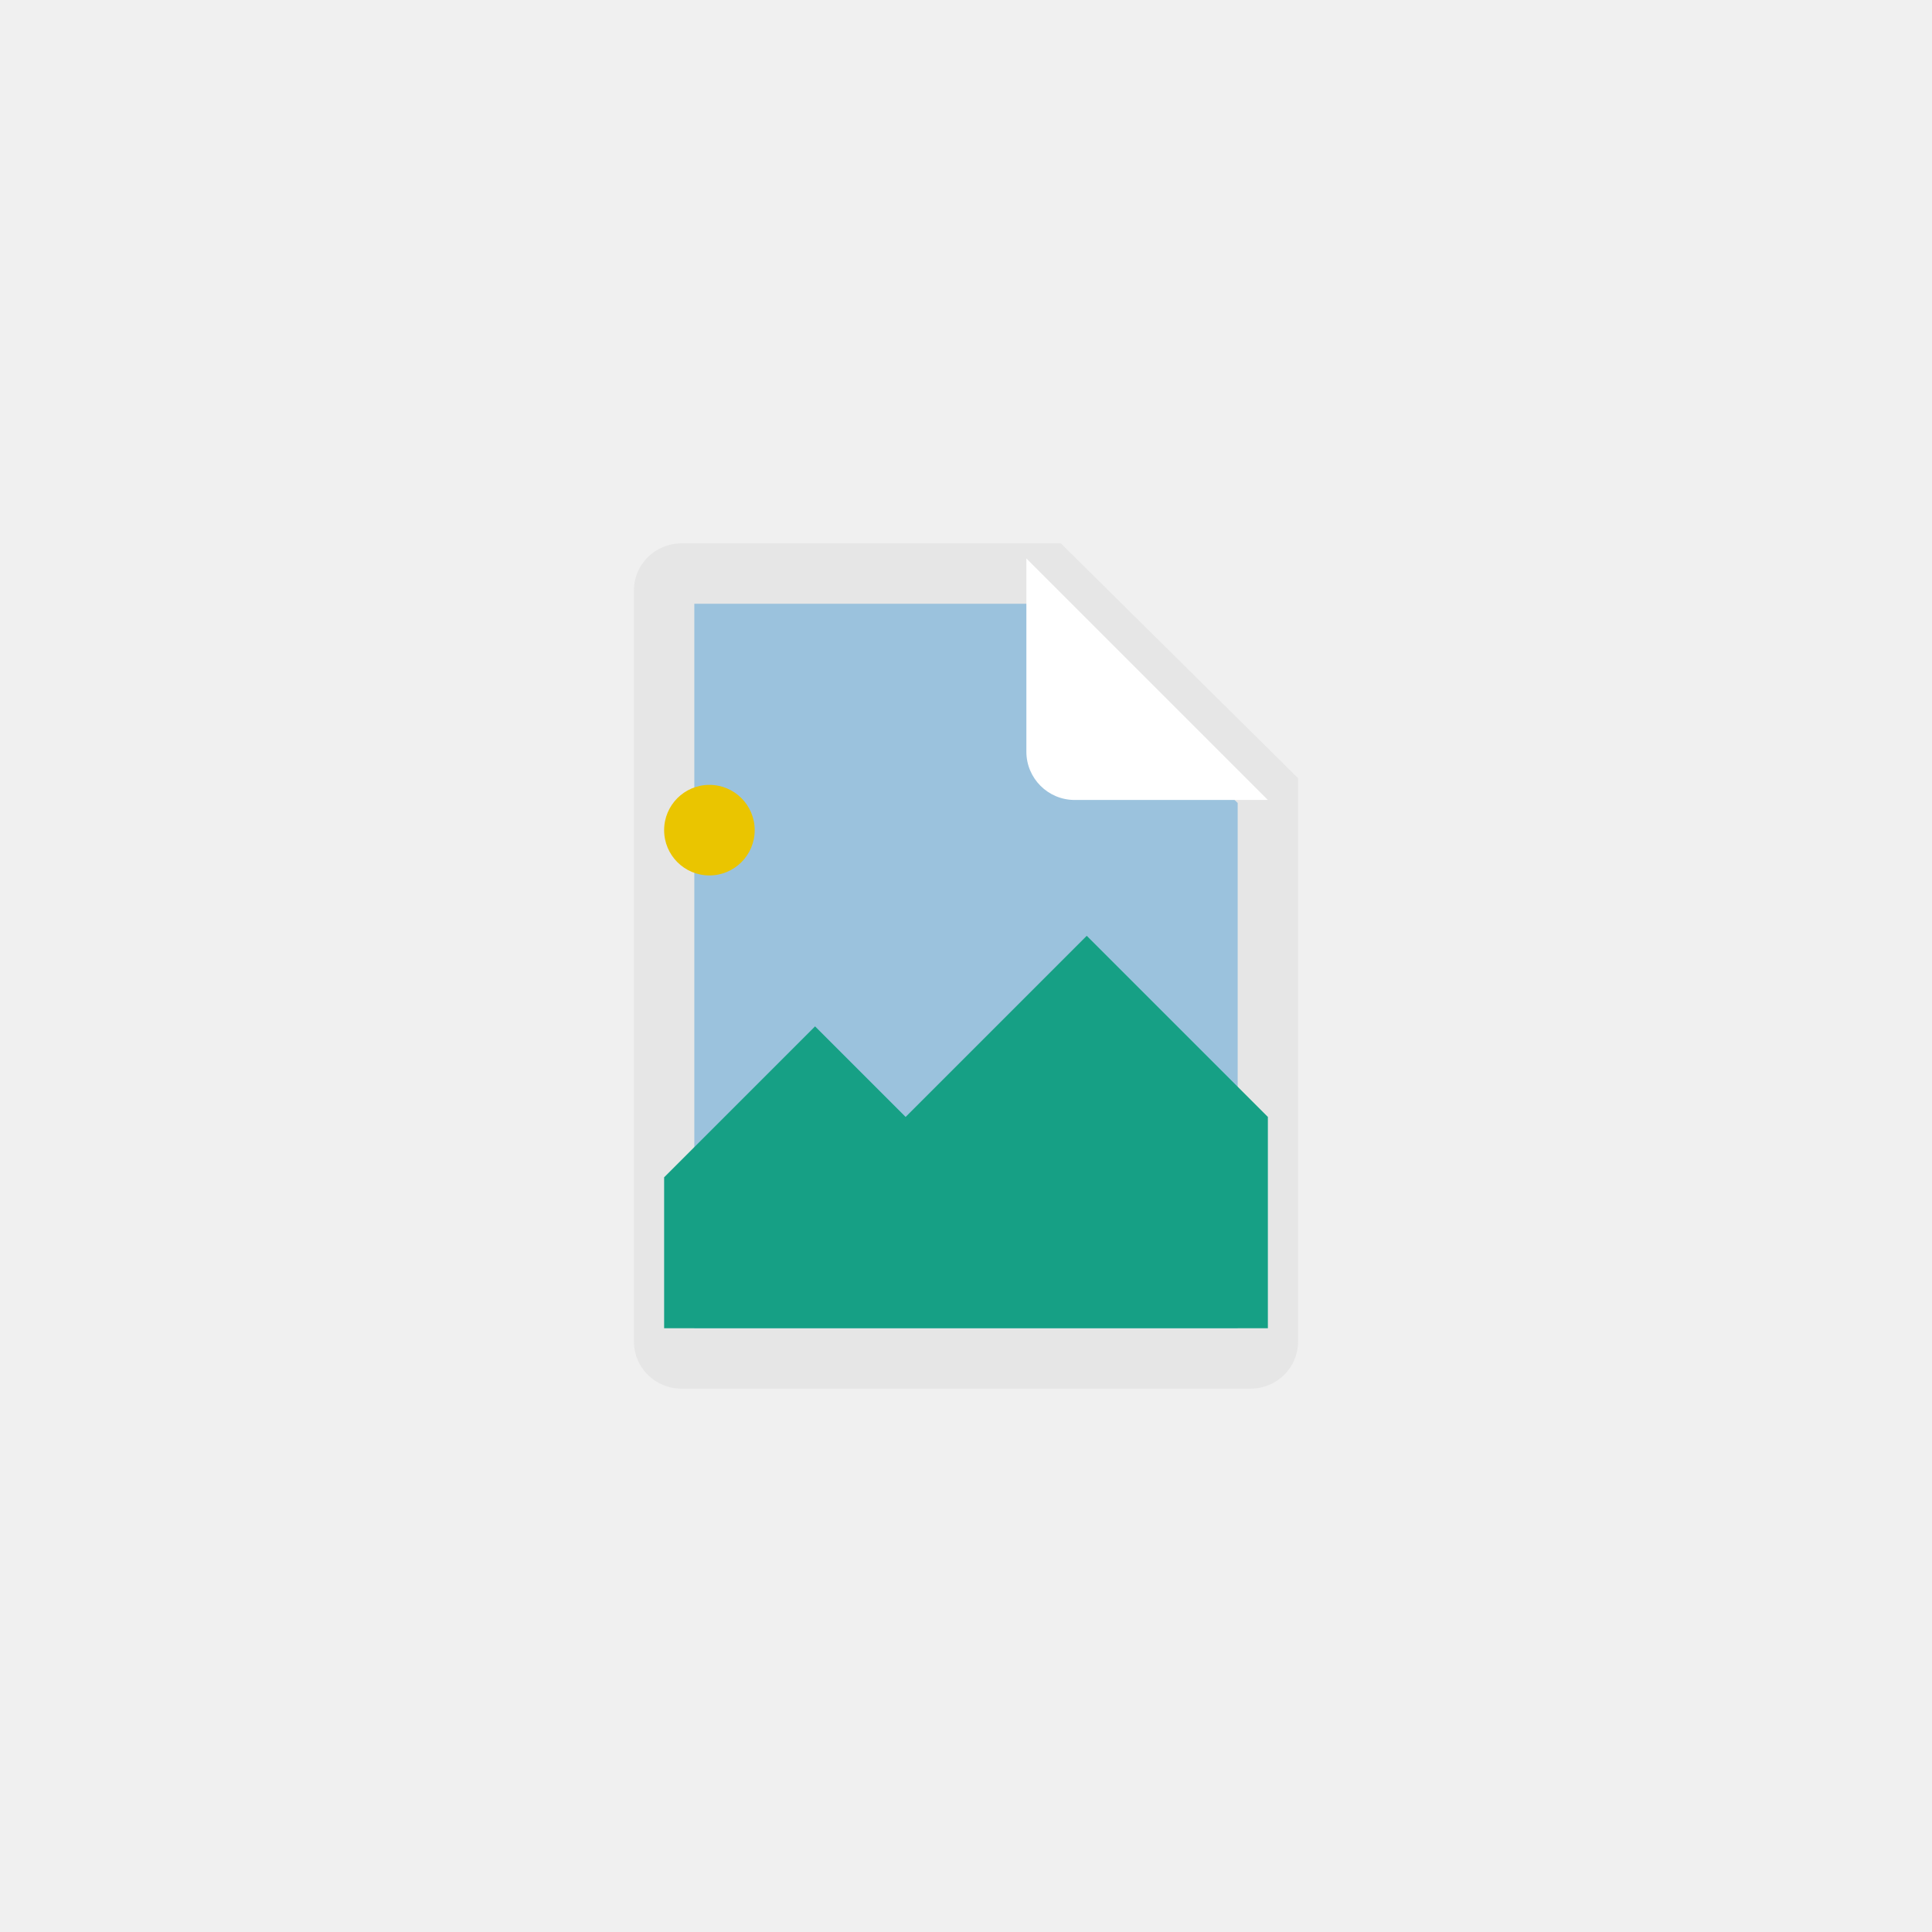
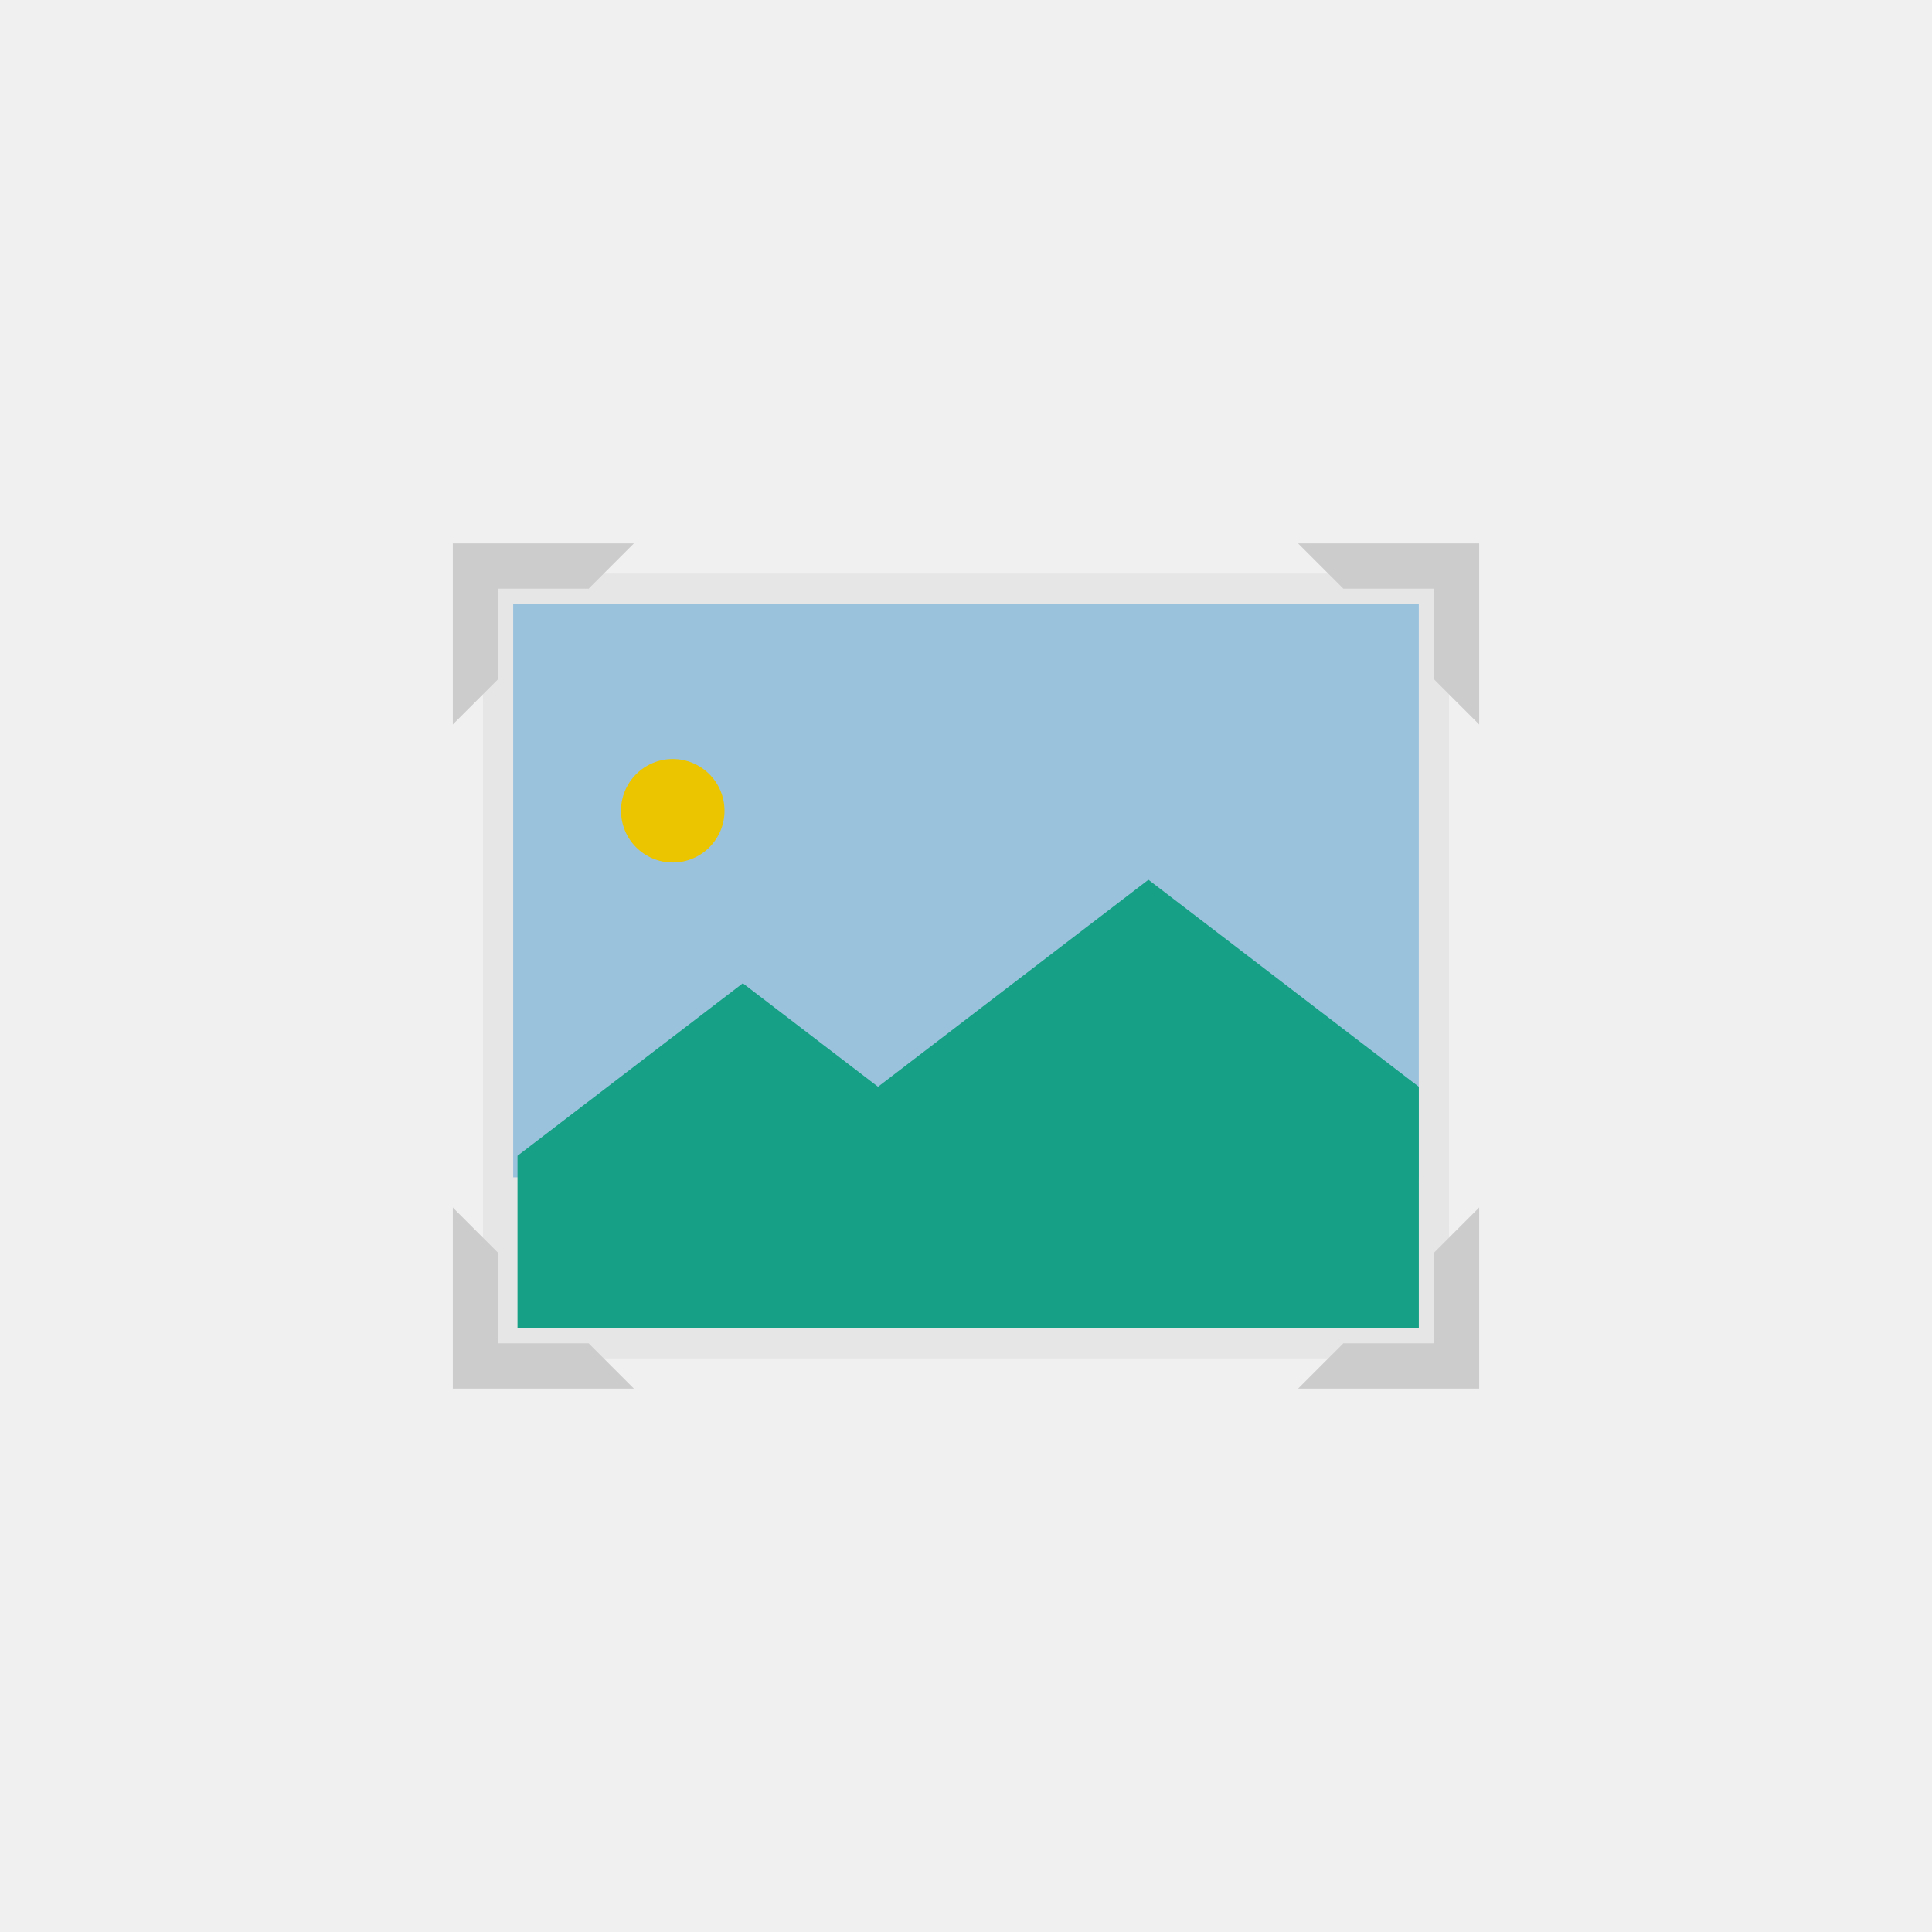
<svg xmlns="http://www.w3.org/2000/svg" viewBox="0 0 341.333 341.333" height="256" width="256" xml:space="preserve" id="svg2" version="1.1">
  <defs id="defs6">
    <clipPath id="clipPath18" clipPathUnits="userSpaceOnUse">
      <path id="path16" d="M 0,256 H 256 V 0 H 0 Z" />
    </clipPath>
    <clipPath id="clipPath26" clipPathUnits="userSpaceOnUse">
      <path id="path24" d="M 76,192 H 180 V 64 H 76 Z" />
    </clipPath>
+     <clipPath id="clipPath54" clipPathUnits="userSpaceOnUse">
+       <path id="path52" d="M 0,256 H 256 V 0 H 0 Z" />
+     </clipPath>
  </defs>
-   <g id="g36" transform="matrix(1.333333,0,0,-1.333333,187.4285,96)">
-     <path d="m 0,0 h -50.286 c -3.473,0 -6.285,-2.784 -6.285,-6.222 v -99.556 c 0,-3.438 2.812,-6.222 6.285,-6.222 h 75.429 c 3.473,0 6.286,2.784 6.286,6.222 v 74.667 z" style="fill:#e6e6e6;fill-opacity:1;fill-rule:nonzero;stroke:none" id="path38" />
-   </g>
-   <g id="g40" transform="matrix(1.333333,0,0,-1.333333,182.8505,106.6667)">
-     <path d="M 0,0 26.862,-26.401 V -96 h -72 V 0 Z" style="fill:#9bc2dd;fill-opacity:1;fill-rule:nonzero;stroke:none" id="path42" />
-   </g>
-   <g id="g44" transform="matrix(1.333333,0,0,-1.333333,206.9504,141.3333)">
-     <path d="m 0,0 h -12.813 c -3.536,0 -6.4,2.864 -6.4,6.4 V 19.2 32 l 32,-32 z" style="fill:#ffffff;fill-opacity:1;fill-rule:nonzero;stroke:none" id="path46" />
-   </g>
-   <g id="g48" transform="matrix(1.333333,0,0,-1.333333,117.3333,234.6667)">
-     <path d="M 0,0 H 80 V 28 L 56,52 32,28 20,40 0,20 Z" style="fill:#16a085;fill-opacity:1;fill-rule:nonzero;stroke:none" id="path50" />
-   </g>
-   <g id="g52" transform="matrix(1.333333,0,0,-1.333333,133.3333,146.6667)">
-     <path d="m 0,0 c 0,-3.314 -2.686,-6 -6,-6 -3.314,0 -6,2.686 -6,6 0,3.314 2.686,6 6,6 3.314,0 6,-2.686 6,-6" style="fill:#eac500;fill-opacity:1;fill-rule:nonzero;stroke:none" id="path54" />
+   <g id="g878" transform="translate(274.8023,8.677962)">
+     <path id="path40" style="fill:#e6e6e6;fill-opacity:1;fill-rule:nonzero;stroke:none;stroke-width:1.333" d="M -18.802,231.322 H -189.469 V 92.655 h 170.667 z" />
+     <path id="path42-8" style="fill:#9bc2dd;fill-opacity:1;fill-rule:nonzero;stroke:none;stroke-width:1.333" d="M -24.136,199.322 H -184.136 V 97.989 h 160 z" />
+     <path d="m -183.374,225.989 h 159.239 v -42.667 l -47.771,-36.572 -47.773,36.572 -23.885,-18.285 -39.809,30.476 z" style="fill:#16a085;fill-opacity:1;fill-rule:nonzero;stroke:none;stroke-width:1.333" id="path46-9" />
+     <g transform="matrix(1.333333,0,0,-1.333333,-274.8023,332.6554)" id="g50" clip-path="url(#clipPath54)">
+       <g id="g56" transform="translate(96,148.5713)">
+         <path d="m 0,0 c 0,-3.787 -3.07,-6.857 -6.857,-6.857 -3.787,0 -6.857,3.07 -6.857,6.857 0,3.787 3.07,6.857 6.857,6.857 C -3.07,6.857 0,3.787 0,0" style="fill:#eac500;fill-opacity:1;fill-rule:nonzero;stroke:none" id="path58" />
+       </g>
+       <g id="g60" transform="translate(60,184)">
+         <path d="m 0,0 v -24 l 6,6 v 12 h 12 l 6,6 z" style="fill:#cccccc;fill-opacity:1;fill-rule:nonzero;stroke:none" id="path62" />
+       </g>
+       <g id="g64" transform="translate(196,184)">
+         <path d="m 0,0 h -24 l 6,-6 h 12 v -12 l 6,-6 z" style="fill:#cccccc;fill-opacity:1;fill-rule:nonzero;stroke:none" id="path66" />
+       </g>
+       <g id="g68" transform="translate(196,72)">
+         <path d="M 0,0 V 24 L -6,18 V 6 h -12 l -6,-6 z" style="fill:#cccccc;fill-opacity:1;fill-rule:nonzero;stroke:none" id="path70" />
+       </g>
+       <g id="g72" transform="translate(60,72)">
+         <path d="M 0,0 H 24 L 18,6 H 6 v 12 l -6,6 z" style="fill:#cccccc;fill-opacity:1;fill-rule:nonzero;stroke:none" id="path74" />
+       </g>
+     </g>
  </g>
</svg>
